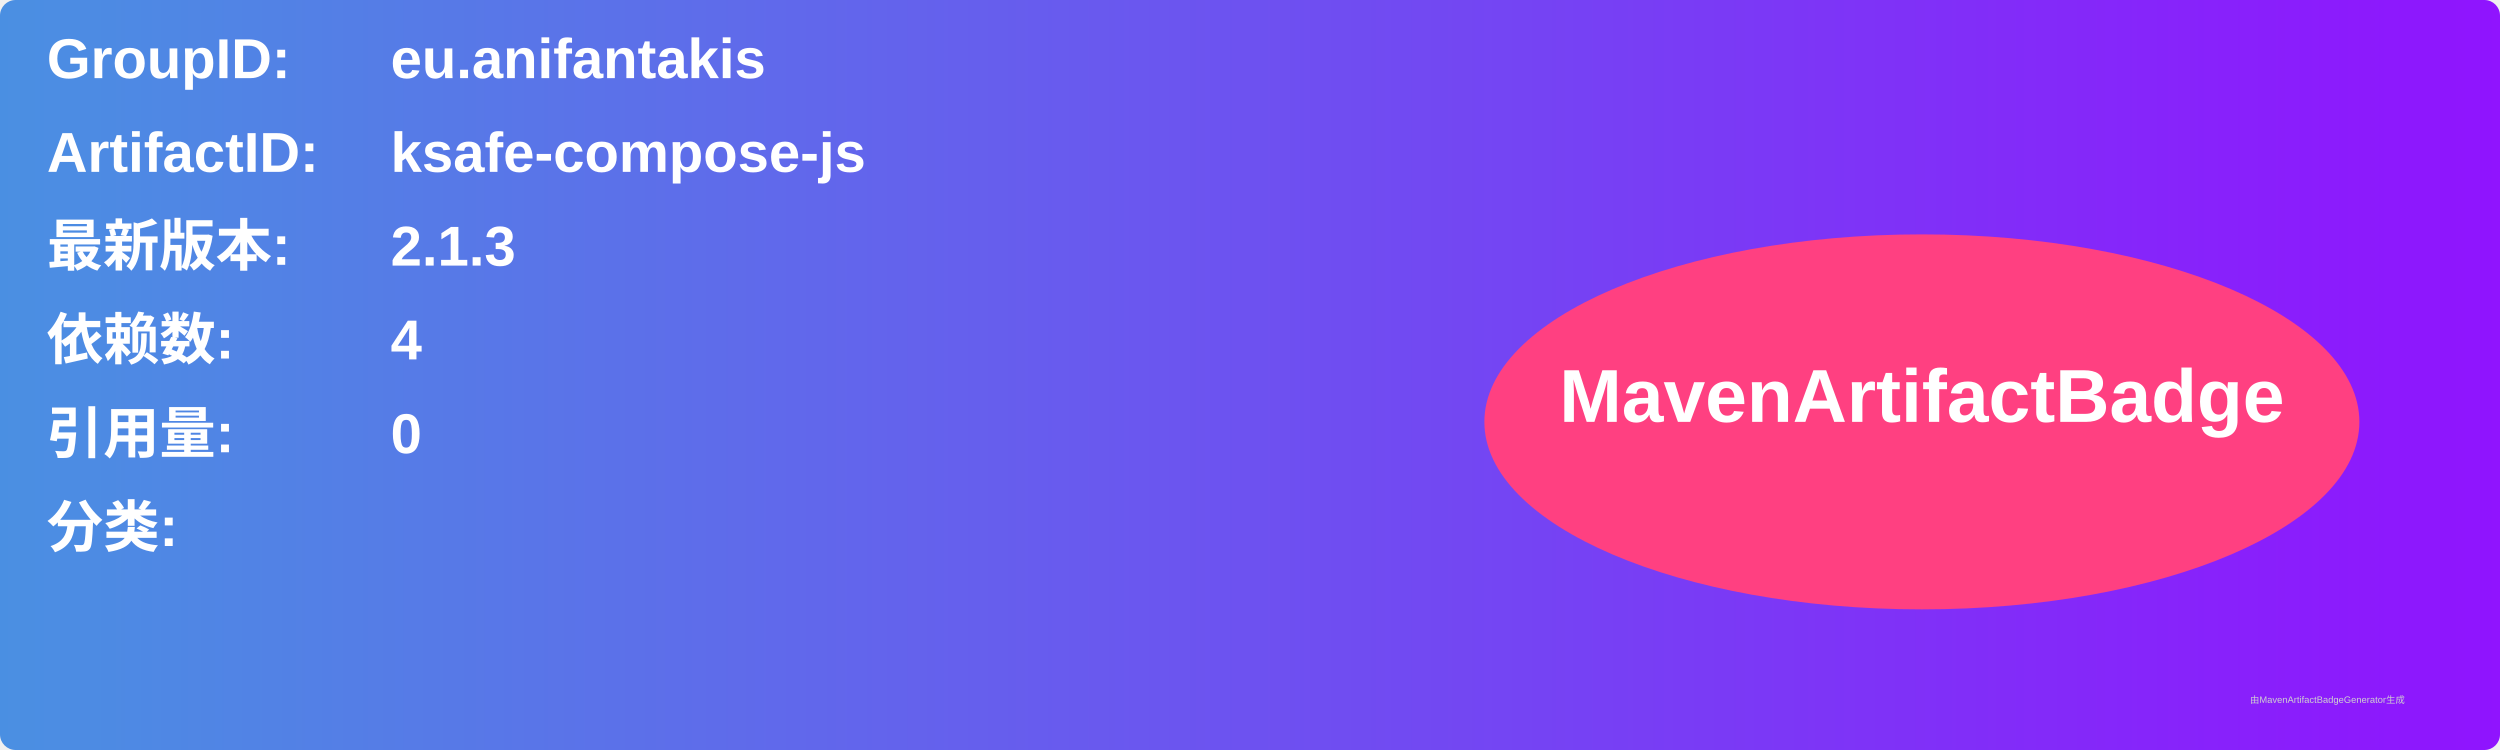
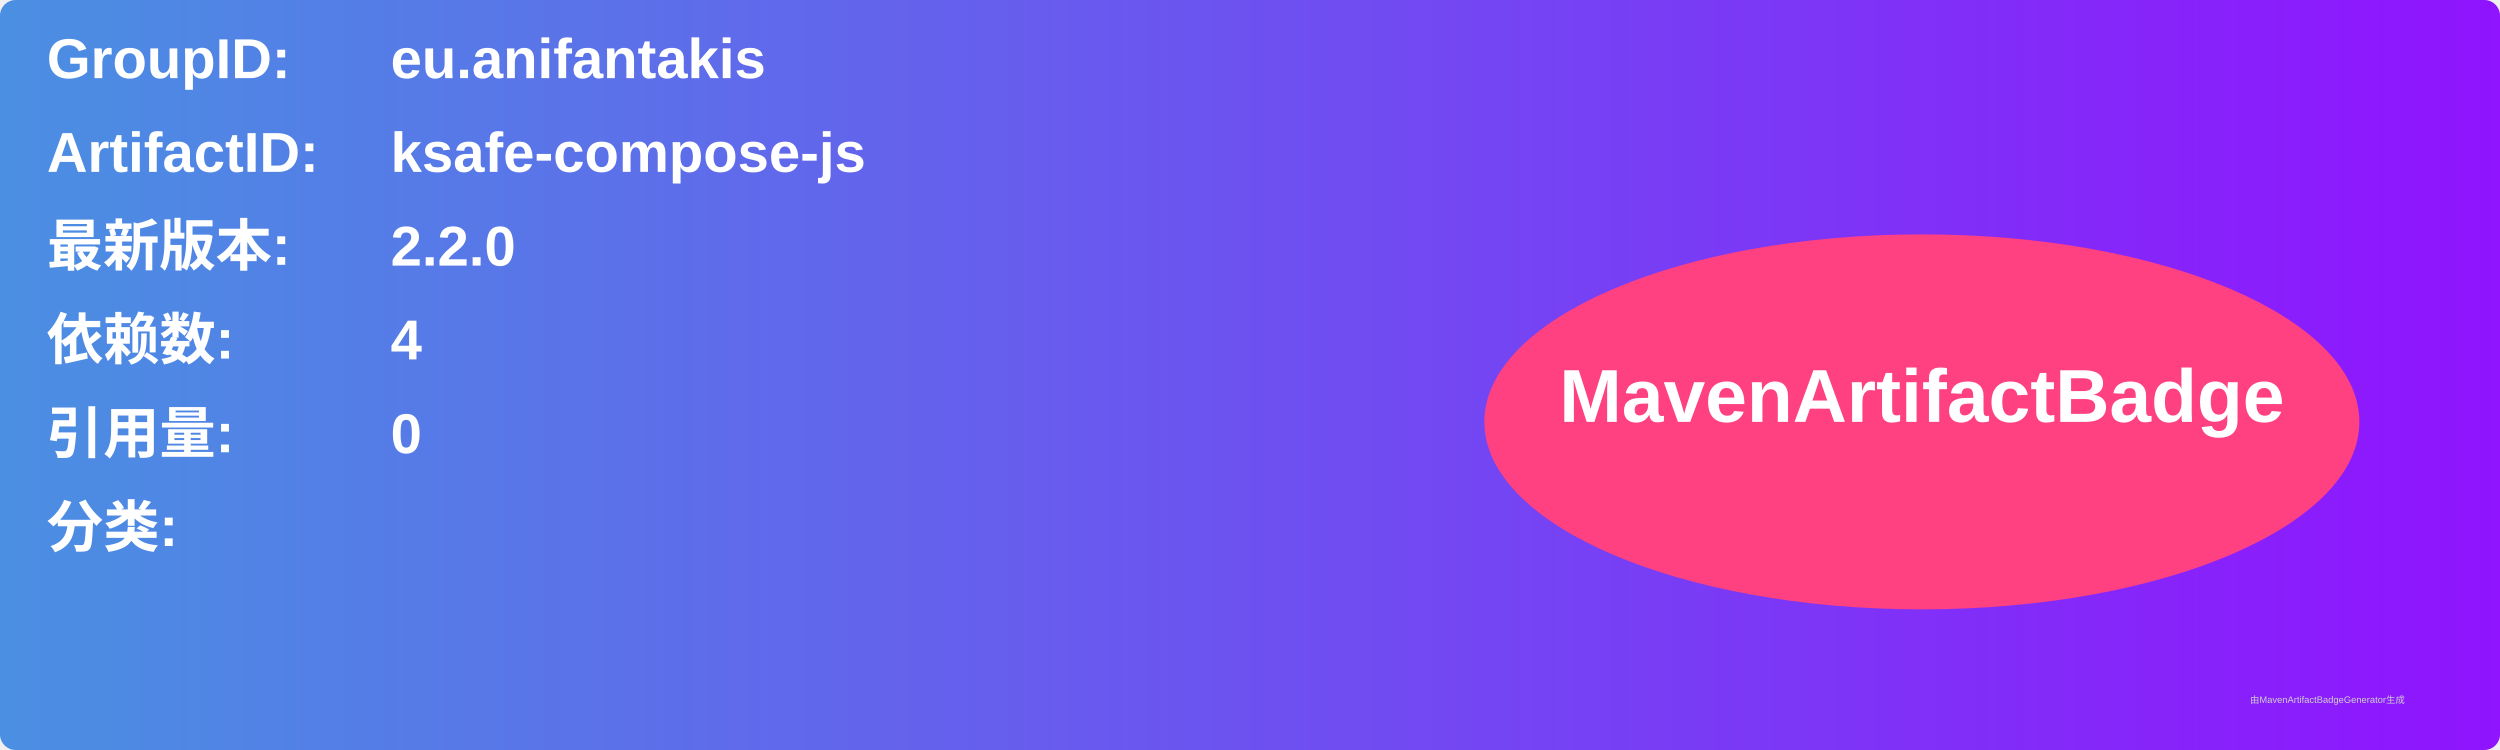
<svg xmlns="http://www.w3.org/2000/svg" width="800" height="240" viewBox="0 0 800 240">
  <linearGradient id="grad" x1="0%" y1="0%" x2="100%" y2="0%">
    <stop offset="0%" stop-color="#4a90e2" />
    <stop offset="100%" stop-color="#9013fe" />
  </linearGradient>
  <rect width="100%" height="100%" rx="5" ry="5" fill="url(#grad)" />
  <g transform="translate(15, 15)">
    <text x="0" y="10" font-family="Arial" font-size="18" fill="white" font-weight="bold" width="260">GroupID:</text>
    <text x="110" y="10" font-family="Arial" font-size="18" fill="white" font-weight="bold" width="460">eu.anifantakis</text>
    <text x="0" y="40" font-family="Arial" font-size="18" fill="white" font-weight="bold" width="260">ArtifactID:</text>
    <text x="110" y="40" font-family="Arial" font-size="18" fill="white" font-weight="bold" width="460">ksafe-compose-js</text>
    <text x="0" y="70" font-family="Arial" font-size="18" fill="white" font-weight="bold">最新版本:</text>
    <text x="110" y="70" font-family="Arial" font-size="18" fill="white" font-weight="bold">
-       <tspan font-weight="bold">2.1.3</tspan>
+       <tspan font-weight="bold">2.2.0</tspan>
    </text>
    <text x="0" y="100" font-family="Arial" font-size="18" fill="white" font-weight="bold">依赖数: </text>
    <text x="110" y="100" font-family="Arial" font-size="18" fill="white">
      <tspan font-weight="bold">4</tspan>
    </text>
    <text x="0" y="130" font-family="Arial" font-size="18" fill="white" font-weight="bold">引用量: </text>
    <text x="110" y="130" font-family="Arial" font-size="18" fill="white">
      <tspan font-weight="bold">0</tspan>
    </text>
    <text x="0" y="160" font-family="Arial" font-size="18" fill="white" font-weight="bold">分类:</text>
    <text x="10" y="190" font-family="Arial" font-size="10" fill="white">
      <tspan font-weight="bold" />
    </text>
    <ellipse cx="600" cy="120" rx="140" ry="60" fill="#ff4081" />
    <text x="600" y="120" text-anchor="middle" font-family="Arial" font-size="24" fill="white" font-weight="bold">MavenArtifactBadge</text>
  </g>
  <text x="720" y="225" font-family="Arial" font-size="3" fill="#d0d0d0">由MavenArtifactBadgeGenerator生成</text>
</svg>
